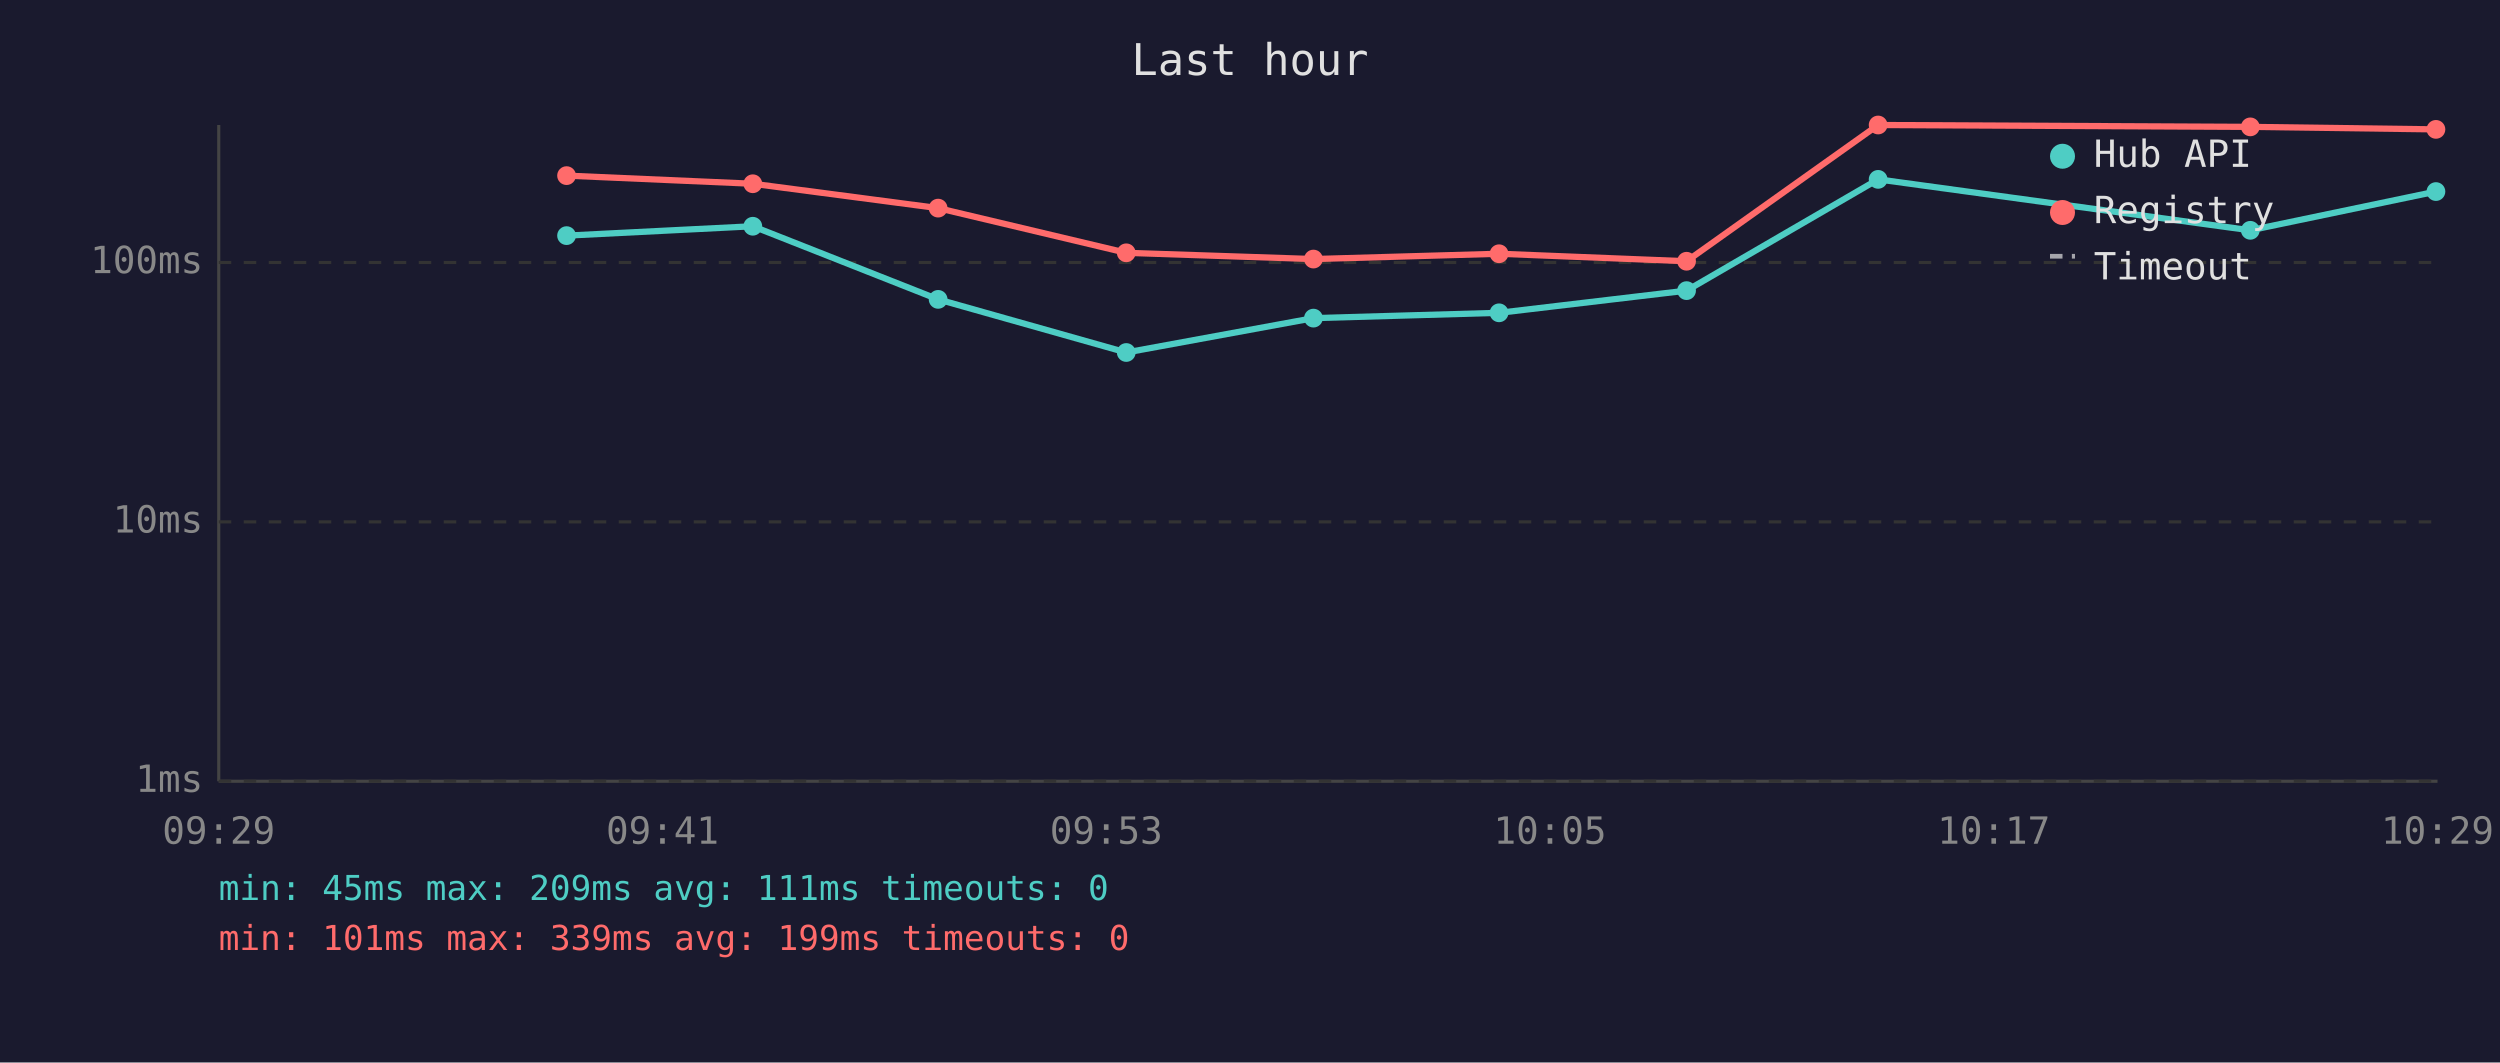
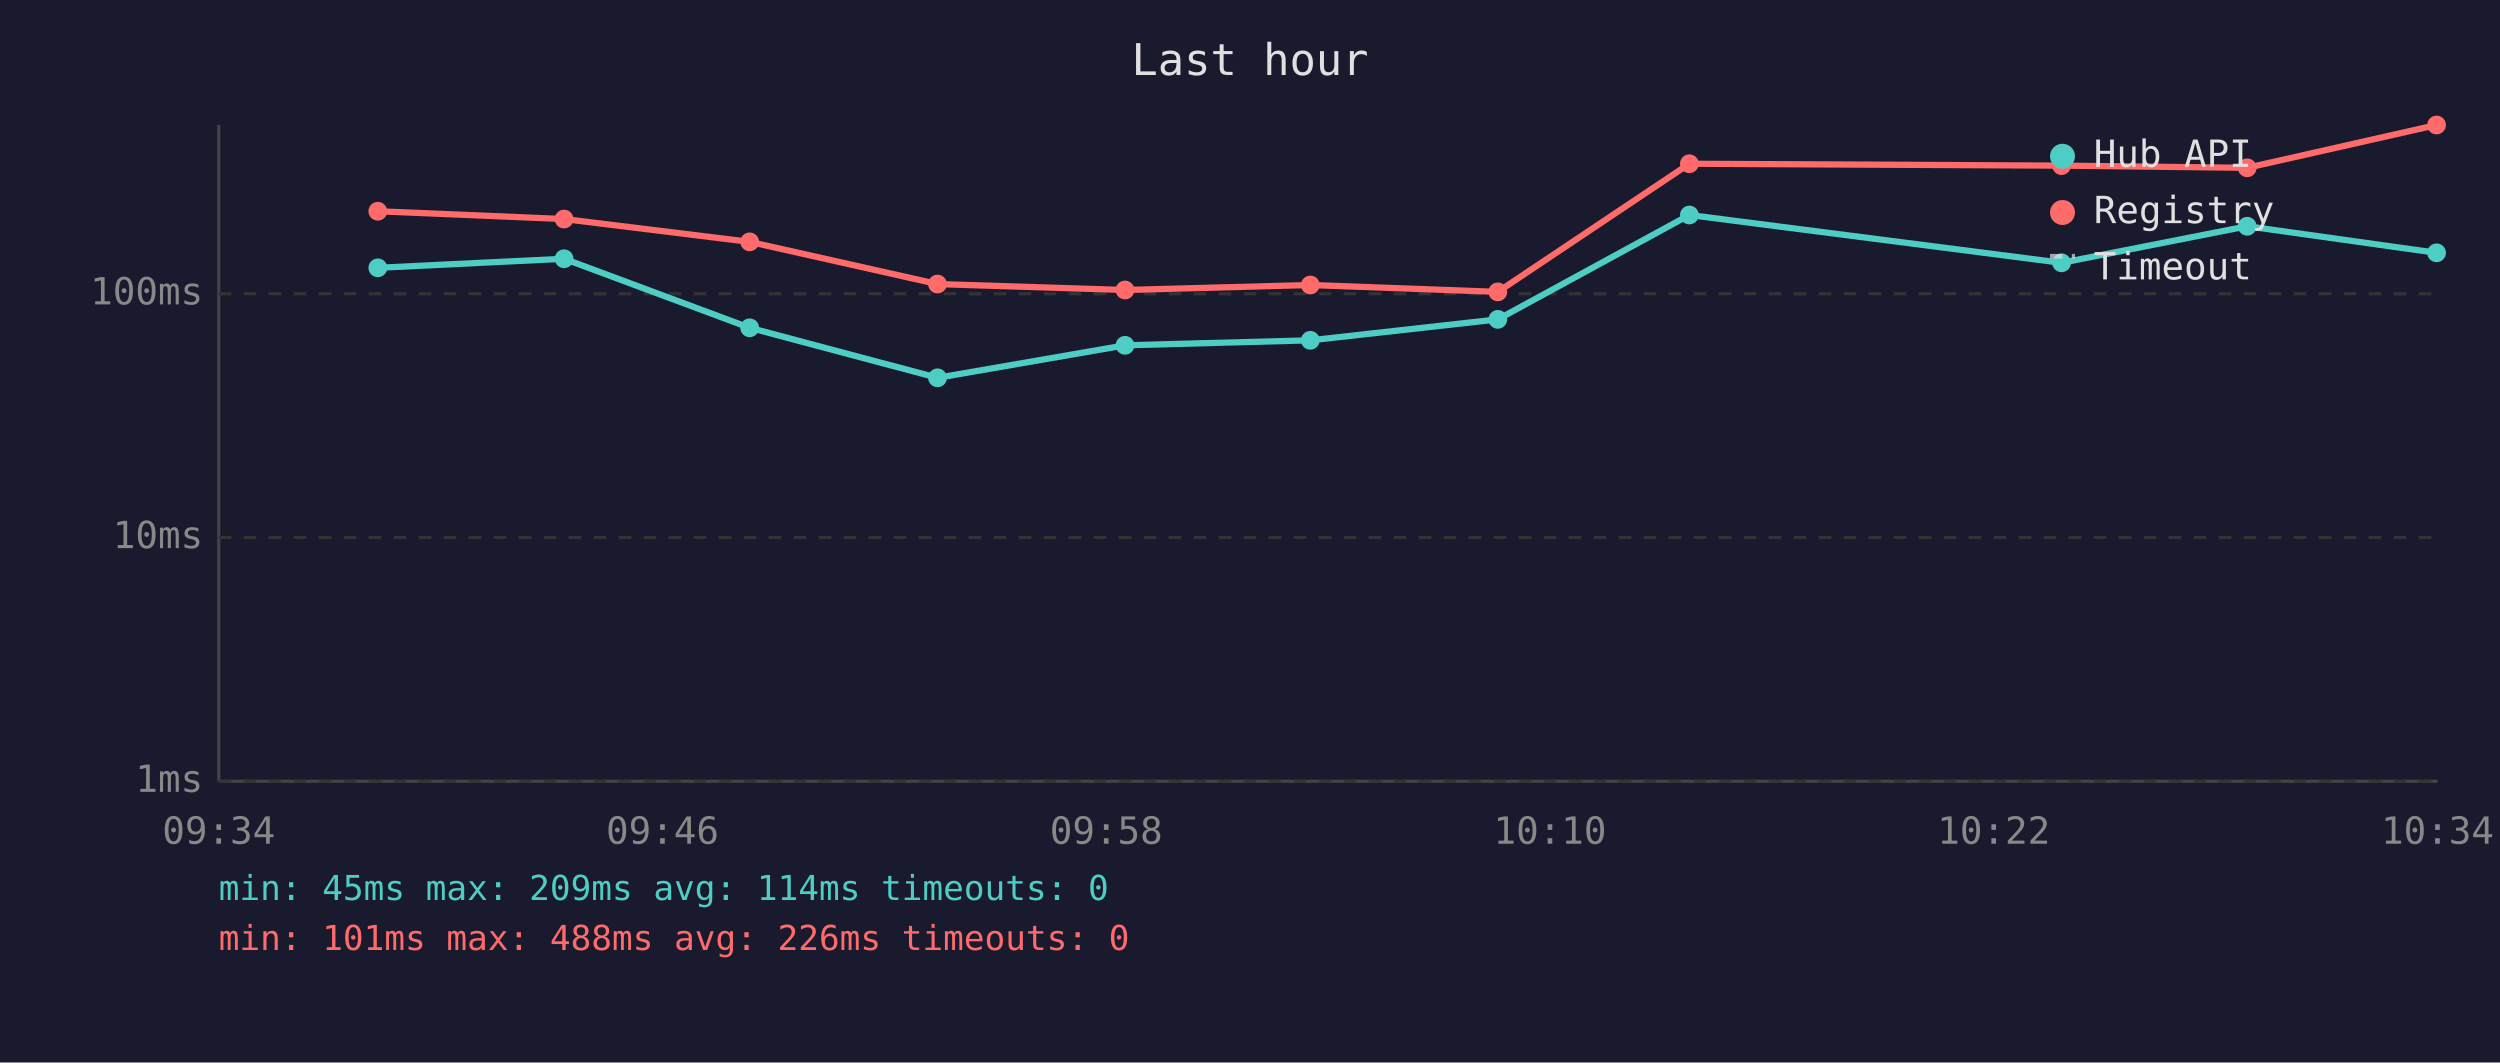
<svg xmlns="http://www.w3.org/2000/svg" viewBox="0 0 800 340" font-family="monospace" font-size="12">
  <rect width="800" height="340" fill="#1a1a2e" />
  <text x="400" y="24" fill="#e0e0e0" font-size="14" text-anchor="middle">Last hour</text>
  <line x1="70" y1="40" x2="70" y2="250" stroke="#444" stroke-width="1" />
  <line x1="70" y1="250" x2="780" y2="250" stroke="#444" stroke-width="1" />
  <line x1="70" y1="250" x2="780" y2="250" stroke="#333" stroke-width="1" stroke-dasharray="4" />
  <text x="65" y="250" fill="#888" text-anchor="end" dominant-baseline="middle">1ms</text>
-   <line x1="70" y1="167" x2="780" y2="167" stroke="#333" stroke-width="1" stroke-dasharray="4" />
-   <text x="65" y="167" fill="#888" text-anchor="end" dominant-baseline="middle">10ms</text>
-   <line x1="70" y1="84" x2="780" y2="84" stroke="#333" stroke-width="1" stroke-dasharray="4" />
-   <text x="65" y="84" fill="#888" text-anchor="end" dominant-baseline="middle">100ms</text>
-   <text x="70" y="270" fill="#888" text-anchor="middle">09:29</text>
-   <text x="212" y="270" fill="#888" text-anchor="middle">09:41</text>
-   <text x="354" y="270" fill="#888" text-anchor="middle">09:53</text>
-   <text x="496" y="270" fill="#888" text-anchor="middle">10:05</text>
-   <text x="638" y="270" fill="#888" text-anchor="middle">10:17</text>
-   <text x="780" y="270" fill="#888" text-anchor="middle">10:29</text>
-   <polyline points="181.3,75.4 240.9,72.4 300.2,95.8 360.4,112.8 420.3,101.8 479.7,100.1 539.7,93.0 601.0,57.4 720.1,73.7 779.5,61.3" fill="none" stroke="#4ecdc4" stroke-width="2" opacity="1" />
-   <circle cx="181.3" cy="75.4" r="3" fill="#4ecdc4" />
-   <circle cx="240.9" cy="72.4" r="3" fill="#4ecdc4" />
-   <circle cx="300.2" cy="95.8" r="3" fill="#4ecdc4" />
-   <circle cx="360.4" cy="112.8" r="3" fill="#4ecdc4" />
-   <circle cx="420.3" cy="101.8" r="3" fill="#4ecdc4" />
-   <circle cx="479.7" cy="100.1" r="3" fill="#4ecdc4" />
-   <circle cx="539.7" cy="93.0" r="3" fill="#4ecdc4" />
-   <circle cx="601.0" cy="57.4" r="3" fill="#4ecdc4" />
-   <circle cx="720.1" cy="73.7" r="3" fill="#4ecdc4" />
-   <circle cx="779.5" cy="61.3" r="3" fill="#4ecdc4" />
-   <polyline points="181.3,56.2 240.9,58.8 300.2,66.6 360.4,80.9 420.3,82.9 479.7,81.2 539.7,83.6 601.0,40.0 720.1,40.6 779.5,41.4" fill="none" stroke="#ff6b6b" stroke-width="2" opacity="1" />
-   <circle cx="181.3" cy="56.2" r="3" fill="#ff6b6b" />
-   <circle cx="240.9" cy="58.8" r="3" fill="#ff6b6b" />
-   <circle cx="300.2" cy="66.6" r="3" fill="#ff6b6b" />
-   <circle cx="360.4" cy="80.9" r="3" fill="#ff6b6b" />
-   <circle cx="420.3" cy="82.9" r="3" fill="#ff6b6b" />
-   <circle cx="479.7" cy="81.2" r="3" fill="#ff6b6b" />
-   <circle cx="539.7" cy="83.6" r="3" fill="#ff6b6b" />
-   <circle cx="601.0" cy="40.0" r="3" fill="#ff6b6b" />
-   <circle cx="720.1" cy="40.6" r="3" fill="#ff6b6b" />
-   <circle cx="779.5" cy="41.4" r="3" fill="#ff6b6b" />
+   <line x1="70" y1="172" x2="780" y2="172" stroke="#333" stroke-width="1" stroke-dasharray="4" />
+   <text x="65" y="172" fill="#888" text-anchor="end" dominant-baseline="middle">10ms</text>
+   <line x1="70" y1="94" x2="780" y2="94" stroke="#333" stroke-width="1" stroke-dasharray="4" />
+   <text x="65" y="94" fill="#888" text-anchor="end" dominant-baseline="middle">100ms</text>
+   <text x="70" y="270" fill="#888" text-anchor="middle">09:34</text>
+   <text x="212" y="270" fill="#888" text-anchor="middle">09:46</text>
+   <text x="354" y="270" fill="#888" text-anchor="middle">09:58</text>
+   <text x="496" y="270" fill="#888" text-anchor="middle">10:10</text>
+   <text x="638" y="270" fill="#888" text-anchor="middle">10:22</text>
+   <text x="780" y="270" fill="#888" text-anchor="middle">10:34</text>
+   <polyline points="120.9,85.7 180.5,82.8 239.9,104.9 300.0,120.9 360.0,110.5 419.3,108.9 479.3,102.2 540.6,68.8 659.7,84.1 719.1,72.4 779.7,80.9" fill="none" stroke="#4ecdc4" stroke-width="2" opacity="1" />
+   <circle cx="120.9" cy="85.7" r="3" fill="#4ecdc4" />
+   <circle cx="180.5" cy="82.8" r="3" fill="#4ecdc4" />
+   <circle cx="239.9" cy="104.9" r="3" fill="#4ecdc4" />
+   <circle cx="300.0" cy="120.9" r="3" fill="#4ecdc4" />
+   <circle cx="360.0" cy="110.5" r="3" fill="#4ecdc4" />
+   <circle cx="419.3" cy="108.9" r="3" fill="#4ecdc4" />
+   <circle cx="479.3" cy="102.2" r="3" fill="#4ecdc4" />
+   <circle cx="540.6" cy="68.8" r="3" fill="#4ecdc4" />
+   <circle cx="659.7" cy="84.1" r="3" fill="#4ecdc4" />
+   <circle cx="719.1" cy="72.4" r="3" fill="#4ecdc4" />
+   <circle cx="779.7" cy="80.9" r="3" fill="#4ecdc4" />
+   <polyline points="120.9,67.6 180.5,70.1 239.9,77.4 300.0,90.9 360.0,92.8 419.3,91.2 479.3,93.4 540.6,52.4 659.7,53.0 719.1,53.7 779.7,40.0" fill="none" stroke="#ff6b6b" stroke-width="2" opacity="1" />
+   <circle cx="120.9" cy="67.6" r="3" fill="#ff6b6b" />
+   <circle cx="180.5" cy="70.1" r="3" fill="#ff6b6b" />
+   <circle cx="239.9" cy="77.4" r="3" fill="#ff6b6b" />
+   <circle cx="300.0" cy="90.9" r="3" fill="#ff6b6b" />
+   <circle cx="360.0" cy="92.8" r="3" fill="#ff6b6b" />
+   <circle cx="419.3" cy="91.2" r="3" fill="#ff6b6b" />
+   <circle cx="479.3" cy="93.4" r="3" fill="#ff6b6b" />
+   <circle cx="540.6" cy="52.4" r="3" fill="#ff6b6b" />
+   <circle cx="659.7" cy="53.0" r="3" fill="#ff6b6b" />
+   <circle cx="719.1" cy="53.7" r="3" fill="#ff6b6b" />
+   <circle cx="779.7" cy="40.0" r="3" fill="#ff6b6b" />
  <circle cx="660" cy="50" r="4" fill="#4ecdc4" />
  <text x="670" y="50" fill="#e0e0e0" dominant-baseline="middle">Hub API</text>
  <circle cx="660" cy="68" r="4" fill="#ff6b6b" />
  <text x="670" y="68" fill="#e0e0e0" dominant-baseline="middle">Registry</text>
  <line x1="656" y1="82" x2="664" y2="82" stroke="#e0e0e0" stroke-width="1.5" stroke-dasharray="4,3" opacity="0.7" />
  <text x="670" y="86" fill="#e0e0e0" dominant-baseline="middle">Timeout</text>
-   <text x="70" y="288" fill="#4ecdc4" font-size="11">min: 45ms  max: 209ms  avg: 111ms  timeouts: 0</text>
-   <text x="70" y="304" fill="#ff6b6b" font-size="11">min: 101ms  max: 339ms  avg: 199ms  timeouts: 0</text>
+   <text x="70" y="288" fill="#4ecdc4" font-size="11">min: 45ms  max: 209ms  avg: 114ms  timeouts: 0</text>
+   <text x="70" y="304" fill="#ff6b6b" font-size="11">min: 101ms  max: 488ms  avg: 226ms  timeouts: 0</text>
</svg>
